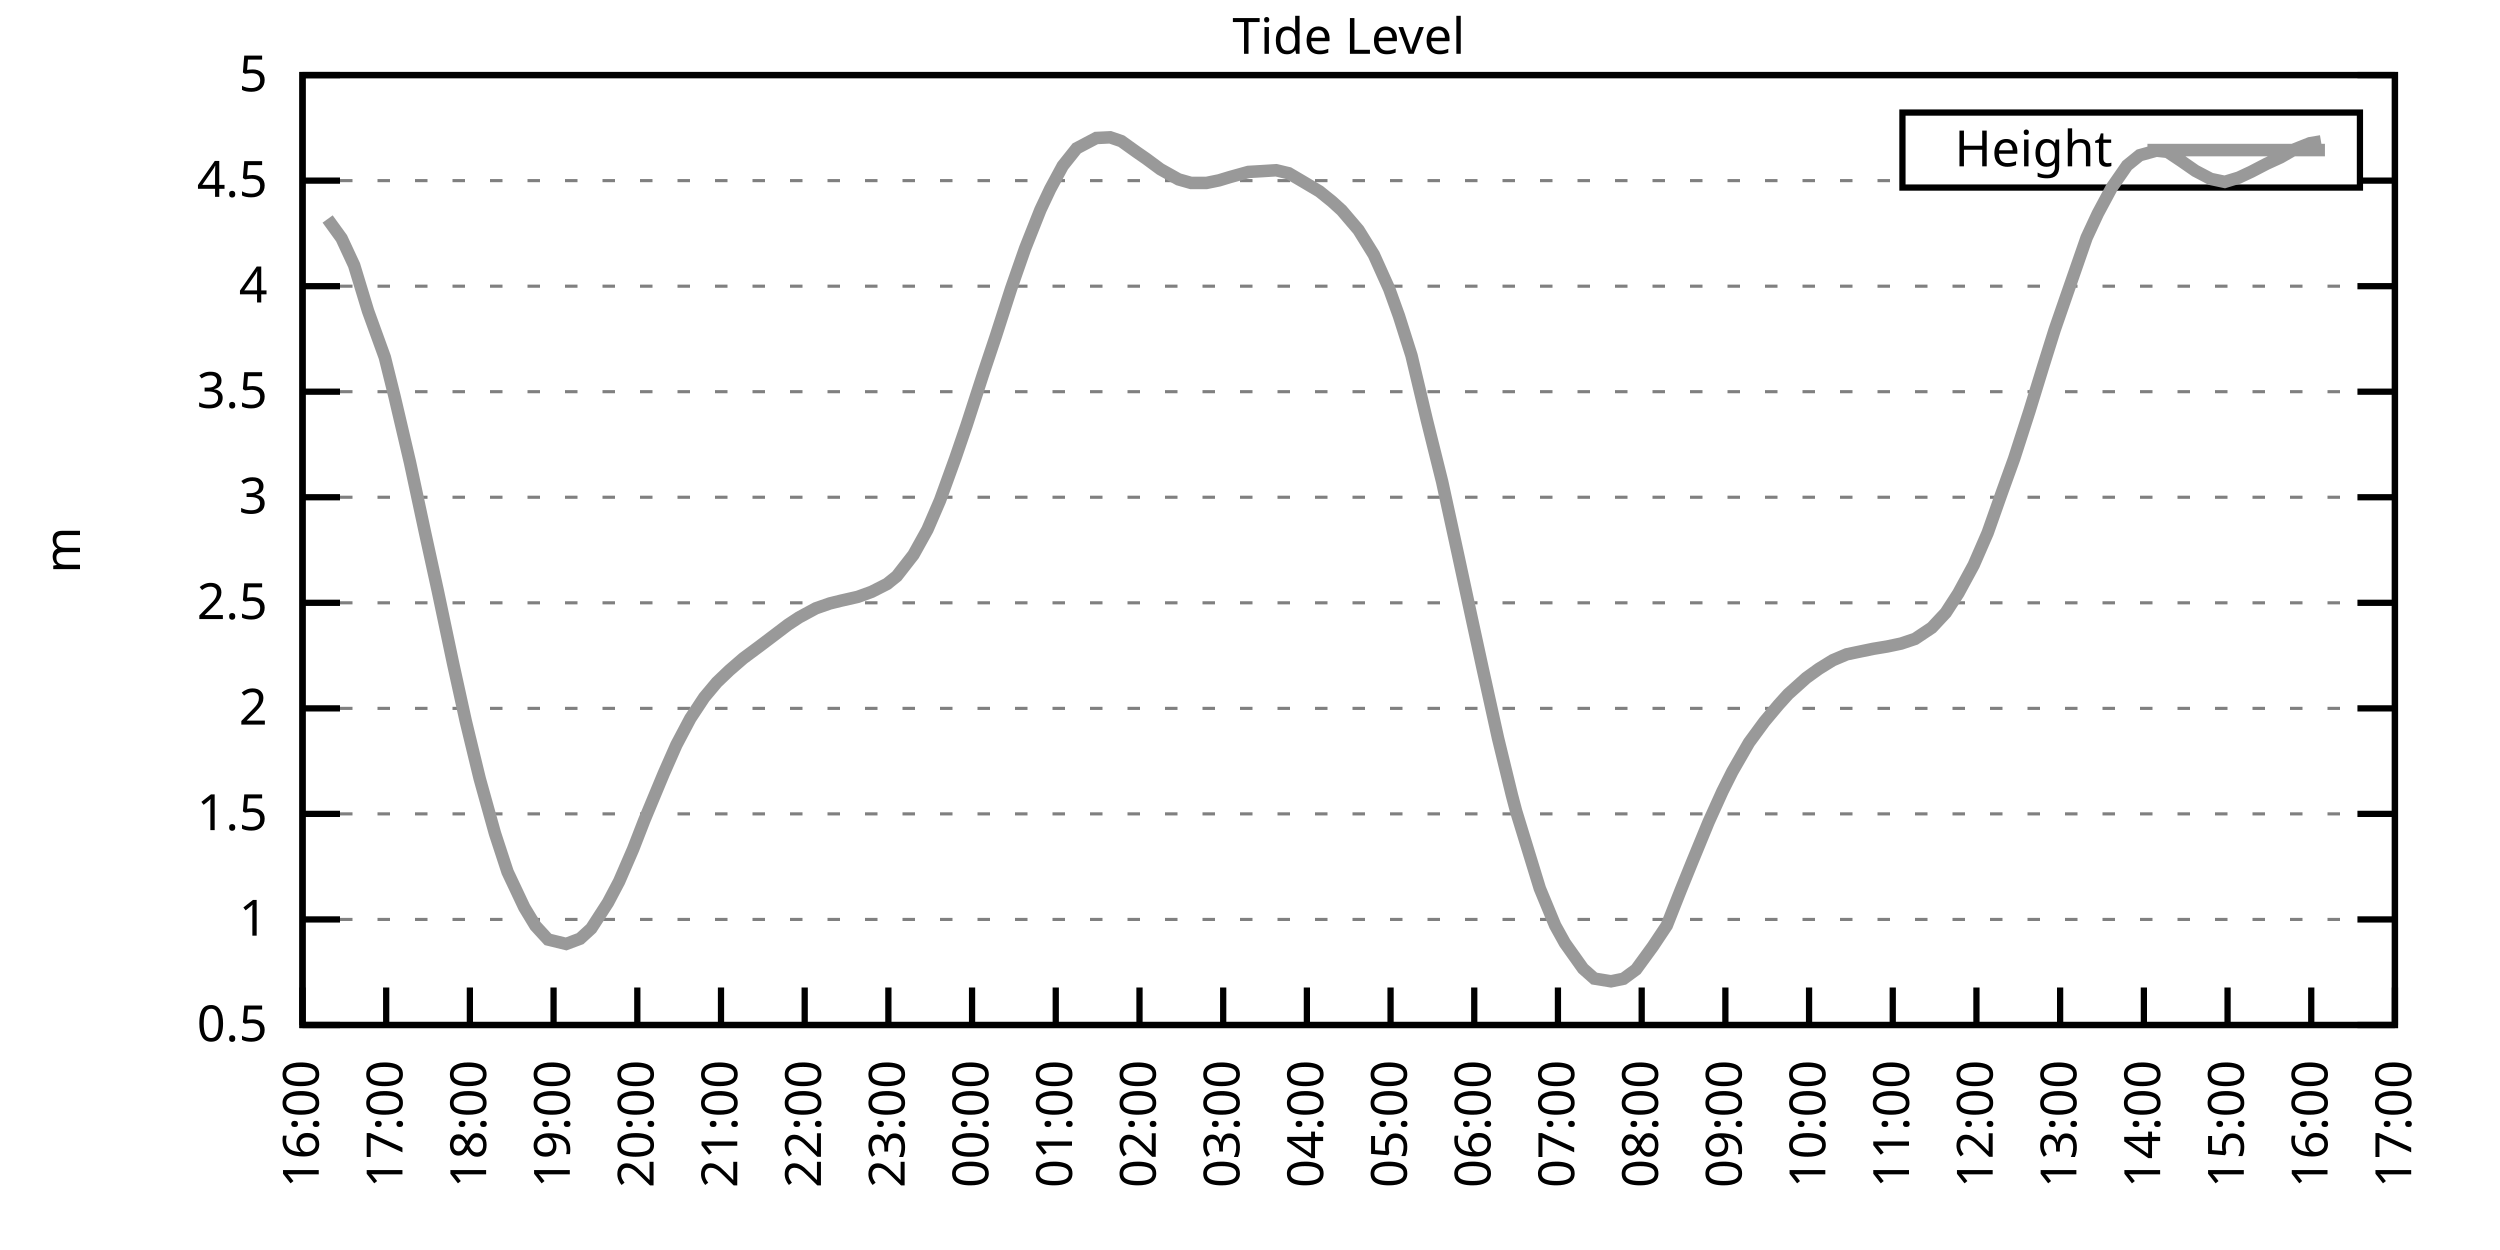
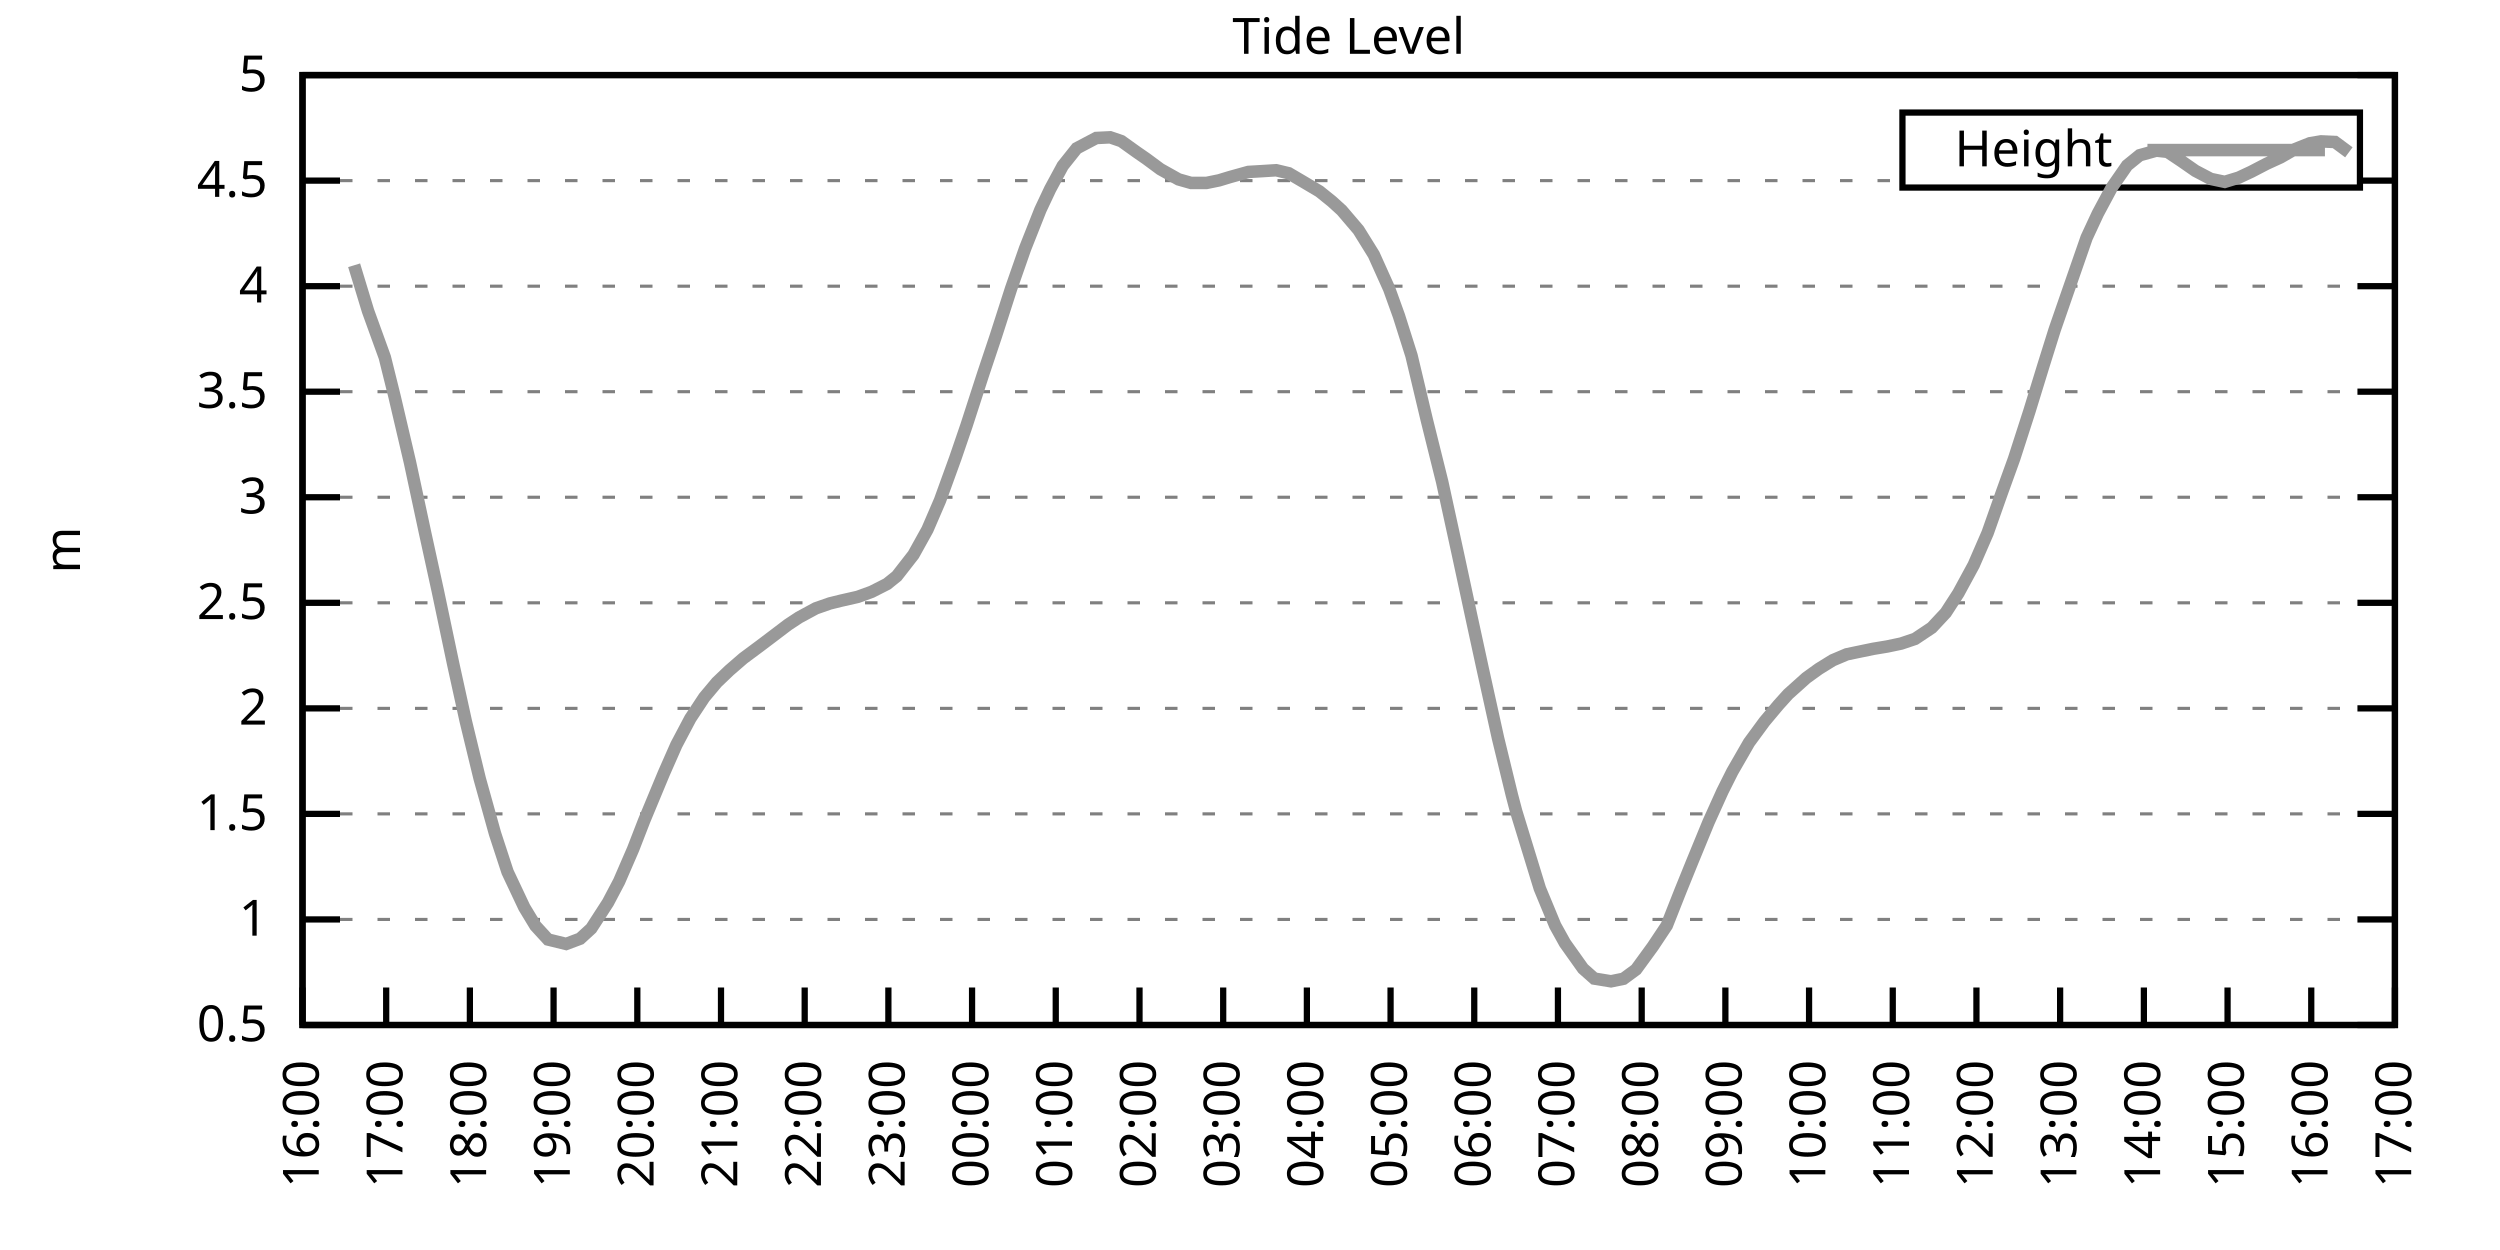
<svg xmlns="http://www.w3.org/2000/svg" xmlns:xlink="http://www.w3.org/1999/xlink" width="400" height="200" viewBox="0 0 400 200">
  <g id="gnuplot_canvas">
    <rect x="0" y="0" width="400" height="200" fill="none" />
    <defs>
      <circle id="gpDot" r="0.5" stroke-width="0.5" stroke="currentColor" />
      <path id="gpPt0" stroke-width="0.333" stroke="currentColor" d="M-1,0 h2 M0,-1 v2" />
      <path id="gpPt1" stroke-width="0.333" stroke="currentColor" d="M-1,-1 L1,1 M1,-1 L-1,1" />
      <path id="gpPt2" stroke-width="0.333" stroke="currentColor" d="M-1,0 L1,0 M0,-1 L0,1 M-1,-1 L1,1 M-1,1 L1,-1" />
      <rect id="gpPt3" stroke-width="0.333" stroke="currentColor" x="-1" y="-1" width="2" height="2" />
      <rect id="gpPt4" stroke-width="0.333" stroke="currentColor" fill="currentColor" x="-1" y="-1" width="2" height="2" />
      <circle id="gpPt5" stroke-width="0.333" stroke="currentColor" cx="0" cy="0" r="1" />
      <use xlink:href="#gpPt5" id="gpPt6" fill="currentColor" stroke="none" />
      <path id="gpPt7" stroke-width="0.333" stroke="currentColor" d="M0,-1.33 L-1.33,0.67 L1.33,0.67 z" />
      <use xlink:href="#gpPt7" id="gpPt8" fill="currentColor" stroke="none" />
      <use xlink:href="#gpPt7" id="gpPt9" stroke="currentColor" transform="rotate(180)" />
      <use xlink:href="#gpPt9" id="gpPt10" fill="currentColor" stroke="none" />
      <use xlink:href="#gpPt3" id="gpPt11" stroke="currentColor" transform="rotate(45)" />
      <use xlink:href="#gpPt11" id="gpPt12" fill="currentColor" stroke="none" />
      <path id="gpPt13" stroke-width="0.333" stroke="currentColor" d="M0,1.330 L1.265,0.411 L0.782,-1.067 L-0.782,-1.076 L-1.265,0.411 z" />
      <use xlink:href="#gpPt13" id="gpPt14" fill="currentColor" stroke="none" />
      <filter id="textbox" filterUnits="objectBoundingBox" x="0" y="0" height="1" width="1">
        <feFlood flood-color="white" flood-opacity="1" result="bgnd" />
        <feComposite in="SourceGraphic" in2="bgnd" operator="atop" />
      </filter>
      <filter id="greybox" filterUnits="objectBoundingBox" x="0" y="0" height="1" width="1">
        <feFlood flood-color="lightgrey" flood-opacity="1" result="grey" />
        <feComposite in="SourceGraphic" in2="grey" operator="atop" />
      </filter>
    </defs>
    <g fill="none" color="white" stroke="currentColor" stroke-width="1.00" stroke-linecap="butt" stroke-linejoin="miter">
</g>
    <g fill="none" color="black" stroke="currentColor" stroke-width="1.00" stroke-linecap="butt" stroke-linejoin="miter">
      <g stroke="none" shape-rendering="crispEdges">
        <polygon fill="rgb(255, 255, 255)" points="48.40,164.00 383.18,164.00 383.18,12.02 48.40,12.02 " />
      </g>
    </g>
    <g fill="none" color="black" stroke="currentColor" stroke-width="1.00" stroke-linecap="butt" stroke-linejoin="miter">
</g>
    <g fill="none" color="black" stroke="black" stroke-width="0.50" stroke-linecap="butt" stroke-linejoin="miter">
</g>
    <g fill="none" color="gray" stroke="currentColor" stroke-width="0.50" stroke-linecap="butt" stroke-linejoin="miter">
      <path stroke="gray" stroke-dasharray="2,4" class="gridline" d="M48.40,164.00 L383.19,164.00  " />
    </g>
    <g fill="none" color="gray" stroke="gray" stroke-width="1.00" stroke-linecap="butt" stroke-linejoin="miter">
</g>
    <g fill="none" color="black" stroke="currentColor" stroke-width="1.00" stroke-linecap="butt" stroke-linejoin="miter">
      <path stroke="black" d="M48.40,164.00 L54.40,164.00 M383.19,164.00 L377.19,164.00  " />
      <g transform="translate(42.80,166.60)" stroke="none" fill="black" font-family="Sans" font-size="8.00" text-anchor="end">
        <text>
          <tspan font-family="Sans"> 0.5</tspan>
        </text>
      </g>
    </g>
    <g fill="none" color="black" stroke="currentColor" stroke-width="1.00" stroke-linecap="butt" stroke-linejoin="miter">
</g>
    <g fill="none" color="black" stroke="black" stroke-width="0.50" stroke-linecap="butt" stroke-linejoin="miter">
</g>
    <g fill="none" color="gray" stroke="currentColor" stroke-width="0.50" stroke-linecap="butt" stroke-linejoin="miter">
      <path stroke="gray" stroke-dasharray="2,4" class="gridline" d="M48.40,147.11 L383.19,147.11  " />
    </g>
    <g fill="none" color="gray" stroke="gray" stroke-width="1.00" stroke-linecap="butt" stroke-linejoin="miter">
</g>
    <g fill="none" color="black" stroke="currentColor" stroke-width="1.00" stroke-linecap="butt" stroke-linejoin="miter">
      <path stroke="black" d="M48.40,147.11 L54.40,147.11 M383.19,147.11 L377.19,147.11  " />
      <g transform="translate(42.80,149.71)" stroke="none" fill="black" font-family="Sans" font-size="8.00" text-anchor="end">
        <text>
          <tspan font-family="Sans"> 1</tspan>
        </text>
      </g>
    </g>
    <g fill="none" color="black" stroke="currentColor" stroke-width="1.00" stroke-linecap="butt" stroke-linejoin="miter">
</g>
    <g fill="none" color="black" stroke="black" stroke-width="0.50" stroke-linecap="butt" stroke-linejoin="miter">
</g>
    <g fill="none" color="gray" stroke="currentColor" stroke-width="0.50" stroke-linecap="butt" stroke-linejoin="miter">
      <path stroke="gray" stroke-dasharray="2,4" class="gridline" d="M48.40,130.22 L383.19,130.22  " />
    </g>
    <g fill="none" color="gray" stroke="gray" stroke-width="1.00" stroke-linecap="butt" stroke-linejoin="miter">
</g>
    <g fill="none" color="black" stroke="currentColor" stroke-width="1.00" stroke-linecap="butt" stroke-linejoin="miter">
      <path stroke="black" d="M48.40,130.22 L54.40,130.22 M383.19,130.22 L377.19,130.22  " />
      <g transform="translate(42.80,132.82)" stroke="none" fill="black" font-family="Sans" font-size="8.00" text-anchor="end">
        <text>
          <tspan font-family="Sans"> 1.5</tspan>
        </text>
      </g>
    </g>
    <g fill="none" color="black" stroke="currentColor" stroke-width="1.00" stroke-linecap="butt" stroke-linejoin="miter">
</g>
    <g fill="none" color="black" stroke="black" stroke-width="0.50" stroke-linecap="butt" stroke-linejoin="miter">
</g>
    <g fill="none" color="gray" stroke="currentColor" stroke-width="0.50" stroke-linecap="butt" stroke-linejoin="miter">
      <path stroke="gray" stroke-dasharray="2,4" class="gridline" d="M48.40,113.34 L383.19,113.34  " />
    </g>
    <g fill="none" color="gray" stroke="gray" stroke-width="1.00" stroke-linecap="butt" stroke-linejoin="miter">
</g>
    <g fill="none" color="black" stroke="currentColor" stroke-width="1.00" stroke-linecap="butt" stroke-linejoin="miter">
      <path stroke="black" d="M48.40,113.34 L54.40,113.34 M383.19,113.34 L377.19,113.34  " />
      <g transform="translate(42.80,115.94)" stroke="none" fill="black" font-family="Sans" font-size="8.00" text-anchor="end">
        <text>
          <tspan font-family="Sans"> 2</tspan>
        </text>
      </g>
    </g>
    <g fill="none" color="black" stroke="currentColor" stroke-width="1.00" stroke-linecap="butt" stroke-linejoin="miter">
</g>
    <g fill="none" color="black" stroke="black" stroke-width="0.50" stroke-linecap="butt" stroke-linejoin="miter">
</g>
    <g fill="none" color="gray" stroke="currentColor" stroke-width="0.50" stroke-linecap="butt" stroke-linejoin="miter">
      <path stroke="gray" stroke-dasharray="2,4" class="gridline" d="M48.40,96.45 L383.19,96.45  " />
    </g>
    <g fill="none" color="gray" stroke="gray" stroke-width="1.00" stroke-linecap="butt" stroke-linejoin="miter">
</g>
    <g fill="none" color="black" stroke="currentColor" stroke-width="1.00" stroke-linecap="butt" stroke-linejoin="miter">
      <path stroke="black" d="M48.40,96.45 L54.40,96.45 M383.19,96.45 L377.19,96.45  " />
      <g transform="translate(42.80,99.05)" stroke="none" fill="black" font-family="Sans" font-size="8.00" text-anchor="end">
        <text>
          <tspan font-family="Sans"> 2.5</tspan>
        </text>
      </g>
    </g>
    <g fill="none" color="black" stroke="currentColor" stroke-width="1.00" stroke-linecap="butt" stroke-linejoin="miter">
</g>
    <g fill="none" color="black" stroke="black" stroke-width="0.50" stroke-linecap="butt" stroke-linejoin="miter">
</g>
    <g fill="none" color="gray" stroke="currentColor" stroke-width="0.50" stroke-linecap="butt" stroke-linejoin="miter">
      <path stroke="gray" stroke-dasharray="2,4" class="gridline" d="M48.40,79.56 L383.19,79.56  " />
    </g>
    <g fill="none" color="gray" stroke="gray" stroke-width="1.00" stroke-linecap="butt" stroke-linejoin="miter">
</g>
    <g fill="none" color="black" stroke="currentColor" stroke-width="1.00" stroke-linecap="butt" stroke-linejoin="miter">
      <path stroke="black" d="M48.40,79.56 L54.40,79.56 M383.19,79.56 L377.19,79.56  " />
      <g transform="translate(42.80,82.16)" stroke="none" fill="black" font-family="Sans" font-size="8.00" text-anchor="end">
        <text>
          <tspan font-family="Sans"> 3</tspan>
        </text>
      </g>
    </g>
    <g fill="none" color="black" stroke="currentColor" stroke-width="1.00" stroke-linecap="butt" stroke-linejoin="miter">
</g>
    <g fill="none" color="black" stroke="black" stroke-width="0.50" stroke-linecap="butt" stroke-linejoin="miter">
</g>
    <g fill="none" color="gray" stroke="currentColor" stroke-width="0.50" stroke-linecap="butt" stroke-linejoin="miter">
      <path stroke="gray" stroke-dasharray="2,4" class="gridline" d="M48.40,62.67 L383.19,62.67  " />
    </g>
    <g fill="none" color="gray" stroke="gray" stroke-width="1.00" stroke-linecap="butt" stroke-linejoin="miter">
</g>
    <g fill="none" color="black" stroke="currentColor" stroke-width="1.00" stroke-linecap="butt" stroke-linejoin="miter">
      <path stroke="black" d="M48.40,62.67 L54.40,62.67 M383.19,62.67 L377.19,62.67  " />
      <g transform="translate(42.80,65.27)" stroke="none" fill="black" font-family="Sans" font-size="8.00" text-anchor="end">
        <text>
          <tspan font-family="Sans"> 3.5</tspan>
        </text>
      </g>
    </g>
    <g fill="none" color="black" stroke="currentColor" stroke-width="1.00" stroke-linecap="butt" stroke-linejoin="miter">
</g>
    <g fill="none" color="black" stroke="black" stroke-width="0.50" stroke-linecap="butt" stroke-linejoin="miter">
</g>
    <g fill="none" color="gray" stroke="currentColor" stroke-width="0.50" stroke-linecap="butt" stroke-linejoin="miter">
      <path stroke="gray" stroke-dasharray="2,4" class="gridline" d="M48.40,45.79 L383.19,45.79  " />
    </g>
    <g fill="none" color="gray" stroke="gray" stroke-width="1.00" stroke-linecap="butt" stroke-linejoin="miter">
</g>
    <g fill="none" color="black" stroke="currentColor" stroke-width="1.00" stroke-linecap="butt" stroke-linejoin="miter">
      <path stroke="black" d="M48.40,45.79 L54.40,45.79 M383.19,45.79 L377.19,45.79  " />
      <g transform="translate(42.80,48.39)" stroke="none" fill="black" font-family="Sans" font-size="8.00" text-anchor="end">
        <text>
          <tspan font-family="Sans"> 4</tspan>
        </text>
      </g>
    </g>
    <g fill="none" color="black" stroke="currentColor" stroke-width="1.00" stroke-linecap="butt" stroke-linejoin="miter">
</g>
    <g fill="none" color="black" stroke="black" stroke-width="0.50" stroke-linecap="butt" stroke-linejoin="miter">
</g>
    <g fill="none" color="gray" stroke="currentColor" stroke-width="0.50" stroke-linecap="butt" stroke-linejoin="miter">
      <path stroke="gray" stroke-dasharray="2,4" class="gridline" d="M48.40,28.90 L304.39,28.90 M377.59,28.90 L383.19,28.90  " />
    </g>
    <g fill="none" color="gray" stroke="gray" stroke-width="1.00" stroke-linecap="butt" stroke-linejoin="miter">
</g>
    <g fill="none" color="black" stroke="currentColor" stroke-width="1.00" stroke-linecap="butt" stroke-linejoin="miter">
      <path stroke="black" d="M48.40,28.90 L54.40,28.90 M383.19,28.90 L377.19,28.90  " />
      <g transform="translate(42.80,31.50)" stroke="none" fill="black" font-family="Sans" font-size="8.00" text-anchor="end">
        <text>
          <tspan font-family="Sans"> 4.5</tspan>
        </text>
      </g>
    </g>
    <g fill="none" color="black" stroke="currentColor" stroke-width="1.00" stroke-linecap="butt" stroke-linejoin="miter">
</g>
    <g fill="none" color="black" stroke="black" stroke-width="0.50" stroke-linecap="butt" stroke-linejoin="miter">
</g>
    <g fill="none" color="gray" stroke="currentColor" stroke-width="0.50" stroke-linecap="butt" stroke-linejoin="miter">
      <path stroke="gray" stroke-dasharray="2,4" class="gridline" d="M48.40,12.01 L383.19,12.01  " />
    </g>
    <g fill="none" color="gray" stroke="gray" stroke-width="1.00" stroke-linecap="butt" stroke-linejoin="miter">
</g>
    <g fill="none" color="black" stroke="currentColor" stroke-width="1.00" stroke-linecap="butt" stroke-linejoin="miter">
      <path stroke="black" d="M48.40,12.01 L54.40,12.01 M383.19,12.01 L377.19,12.01  " />
      <g transform="translate(42.80,14.61)" stroke="none" fill="black" font-family="Sans" font-size="8.00" text-anchor="end">
        <text>
          <tspan font-family="Sans"> 5</tspan>
        </text>
      </g>
    </g>
    <g fill="none" color="black" stroke="currentColor" stroke-width="1.00" stroke-linecap="butt" stroke-linejoin="miter">
      <path stroke="black" d="M48.40,164.00 L48.40,158.00  " />
      <g transform="translate(51.00,169.60) rotate(270.00)" stroke="none" fill="black" font-family="Sans" font-size="8.00" text-anchor="end">
        <text>
          <tspan font-family="Sans">16:00</tspan>
        </text>
      </g>
    </g>
    <g fill="none" color="black" stroke="currentColor" stroke-width="1.00" stroke-linecap="butt" stroke-linejoin="miter">
      <path stroke="black" d="M61.79,164.00 L61.79,158.00  " />
      <g transform="translate(64.39,169.60) rotate(270.00)" stroke="none" fill="black" font-family="Sans" font-size="8.00" text-anchor="end">
        <text>
          <tspan font-family="Sans">17:00</tspan>
        </text>
      </g>
    </g>
    <g fill="none" color="black" stroke="currentColor" stroke-width="1.00" stroke-linecap="butt" stroke-linejoin="miter">
      <path stroke="black" d="M75.18,164.00 L75.18,158.00  " />
      <g transform="translate(77.78,169.60) rotate(270.00)" stroke="none" fill="black" font-family="Sans" font-size="8.00" text-anchor="end">
        <text>
          <tspan font-family="Sans">18:00</tspan>
        </text>
      </g>
    </g>
    <g fill="none" color="black" stroke="currentColor" stroke-width="1.00" stroke-linecap="butt" stroke-linejoin="miter">
      <path stroke="black" d="M88.57,164.00 L88.57,158.00  " />
      <g transform="translate(91.17,169.60) rotate(270.00)" stroke="none" fill="black" font-family="Sans" font-size="8.00" text-anchor="end">
        <text>
          <tspan font-family="Sans">19:00</tspan>
        </text>
      </g>
    </g>
    <g fill="none" color="black" stroke="currentColor" stroke-width="1.00" stroke-linecap="butt" stroke-linejoin="miter">
      <path stroke="black" d="M101.97,164.00 L101.97,158.00  " />
      <g transform="translate(104.57,169.60) rotate(270.00)" stroke="none" fill="black" font-family="Sans" font-size="8.00" text-anchor="end">
        <text>
          <tspan font-family="Sans">20:00</tspan>
        </text>
      </g>
    </g>
    <g fill="none" color="black" stroke="currentColor" stroke-width="1.00" stroke-linecap="butt" stroke-linejoin="miter">
      <path stroke="black" d="M115.36,164.00 L115.36,158.00  " />
      <g transform="translate(117.96,169.60) rotate(270.00)" stroke="none" fill="black" font-family="Sans" font-size="8.00" text-anchor="end">
        <text>
          <tspan font-family="Sans">21:00</tspan>
        </text>
      </g>
    </g>
    <g fill="none" color="black" stroke="currentColor" stroke-width="1.00" stroke-linecap="butt" stroke-linejoin="miter">
      <path stroke="black" d="M128.75,164.00 L128.75,158.00  " />
      <g transform="translate(131.35,169.60) rotate(270.00)" stroke="none" fill="black" font-family="Sans" font-size="8.00" text-anchor="end">
        <text>
          <tspan font-family="Sans">22:00</tspan>
        </text>
      </g>
    </g>
    <g fill="none" color="black" stroke="currentColor" stroke-width="1.00" stroke-linecap="butt" stroke-linejoin="miter">
      <path stroke="black" d="M142.14,164.00 L142.14,158.00  " />
      <g transform="translate(144.74,169.60) rotate(270.00)" stroke="none" fill="black" font-family="Sans" font-size="8.00" text-anchor="end">
        <text>
          <tspan font-family="Sans">23:00</tspan>
        </text>
      </g>
    </g>
    <g fill="none" color="black" stroke="currentColor" stroke-width="1.00" stroke-linecap="butt" stroke-linejoin="miter">
      <path stroke="black" d="M155.53,164.00 L155.53,158.00  " />
      <g transform="translate(158.13,169.60) rotate(270.00)" stroke="none" fill="black" font-family="Sans" font-size="8.00" text-anchor="end">
        <text>
          <tspan font-family="Sans">00:00</tspan>
        </text>
      </g>
    </g>
    <g fill="none" color="black" stroke="currentColor" stroke-width="1.00" stroke-linecap="butt" stroke-linejoin="miter">
      <path stroke="black" d="M168.92,164.00 L168.92,158.00  " />
      <g transform="translate(171.52,169.60) rotate(270.00)" stroke="none" fill="black" font-family="Sans" font-size="8.00" text-anchor="end">
        <text>
          <tspan font-family="Sans">01:00</tspan>
        </text>
      </g>
    </g>
    <g fill="none" color="black" stroke="currentColor" stroke-width="1.00" stroke-linecap="butt" stroke-linejoin="miter">
      <path stroke="black" d="M182.32,164.00 L182.32,158.00  " />
      <g transform="translate(184.92,169.60) rotate(270.00)" stroke="none" fill="black" font-family="Sans" font-size="8.00" text-anchor="end">
        <text>
          <tspan font-family="Sans">02:00</tspan>
        </text>
      </g>
    </g>
    <g fill="none" color="black" stroke="currentColor" stroke-width="1.00" stroke-linecap="butt" stroke-linejoin="miter">
      <path stroke="black" d="M195.71,164.00 L195.71,158.00  " />
      <g transform="translate(198.31,169.60) rotate(270.00)" stroke="none" fill="black" font-family="Sans" font-size="8.00" text-anchor="end">
        <text>
          <tspan font-family="Sans">03:00</tspan>
        </text>
      </g>
    </g>
    <g fill="none" color="black" stroke="currentColor" stroke-width="1.00" stroke-linecap="butt" stroke-linejoin="miter">
      <path stroke="black" d="M209.10,164.00 L209.10,158.00  " />
      <g transform="translate(211.70,169.60) rotate(270.00)" stroke="none" fill="black" font-family="Sans" font-size="8.00" text-anchor="end">
        <text>
          <tspan font-family="Sans">04:00</tspan>
        </text>
      </g>
    </g>
    <g fill="none" color="black" stroke="currentColor" stroke-width="1.00" stroke-linecap="butt" stroke-linejoin="miter">
      <path stroke="black" d="M222.49,164.00 L222.49,158.00  " />
      <g transform="translate(225.09,169.60) rotate(270.00)" stroke="none" fill="black" font-family="Sans" font-size="8.00" text-anchor="end">
        <text>
          <tspan font-family="Sans">05:00</tspan>
        </text>
      </g>
    </g>
    <g fill="none" color="black" stroke="currentColor" stroke-width="1.00" stroke-linecap="butt" stroke-linejoin="miter">
      <path stroke="black" d="M235.88,164.00 L235.88,158.00  " />
      <g transform="translate(238.48,169.60) rotate(270.00)" stroke="none" fill="black" font-family="Sans" font-size="8.00" text-anchor="end">
        <text>
          <tspan font-family="Sans">06:00</tspan>
        </text>
      </g>
    </g>
    <g fill="none" color="black" stroke="currentColor" stroke-width="1.00" stroke-linecap="butt" stroke-linejoin="miter">
      <path stroke="black" d="M249.27,164.00 L249.27,158.00  " />
      <g transform="translate(251.87,169.60) rotate(270.00)" stroke="none" fill="black" font-family="Sans" font-size="8.00" text-anchor="end">
        <text>
          <tspan font-family="Sans">07:00</tspan>
        </text>
      </g>
    </g>
    <g fill="none" color="black" stroke="currentColor" stroke-width="1.00" stroke-linecap="butt" stroke-linejoin="miter">
      <path stroke="black" d="M262.67,164.00 L262.67,158.00  " />
      <g transform="translate(265.27,169.60) rotate(270.00)" stroke="none" fill="black" font-family="Sans" font-size="8.00" text-anchor="end">
        <text>
          <tspan font-family="Sans">08:00</tspan>
        </text>
      </g>
    </g>
    <g fill="none" color="black" stroke="currentColor" stroke-width="1.00" stroke-linecap="butt" stroke-linejoin="miter">
      <path stroke="black" d="M276.06,164.00 L276.06,158.00  " />
      <g transform="translate(278.66,169.60) rotate(270.00)" stroke="none" fill="black" font-family="Sans" font-size="8.00" text-anchor="end">
        <text>
          <tspan font-family="Sans">09:00</tspan>
        </text>
      </g>
    </g>
    <g fill="none" color="black" stroke="currentColor" stroke-width="1.00" stroke-linecap="butt" stroke-linejoin="miter">
      <path stroke="black" d="M289.45,164.00 L289.45,158.00  " />
      <g transform="translate(292.05,169.60) rotate(270.00)" stroke="none" fill="black" font-family="Sans" font-size="8.00" text-anchor="end">
        <text>
          <tspan font-family="Sans">10:00</tspan>
        </text>
      </g>
    </g>
    <g fill="none" color="black" stroke="currentColor" stroke-width="1.00" stroke-linecap="butt" stroke-linejoin="miter">
      <path stroke="black" d="M302.84,164.00 L302.84,158.00  " />
      <g transform="translate(305.44,169.60) rotate(270.00)" stroke="none" fill="black" font-family="Sans" font-size="8.00" text-anchor="end">
        <text>
          <tspan font-family="Sans">11:00</tspan>
        </text>
      </g>
    </g>
    <g fill="none" color="black" stroke="currentColor" stroke-width="1.00" stroke-linecap="butt" stroke-linejoin="miter">
      <path stroke="black" d="M316.23,164.00 L316.23,158.00  " />
      <g transform="translate(318.83,169.60) rotate(270.00)" stroke="none" fill="black" font-family="Sans" font-size="8.00" text-anchor="end">
        <text>
          <tspan font-family="Sans">12:00</tspan>
        </text>
      </g>
    </g>
    <g fill="none" color="black" stroke="currentColor" stroke-width="1.00" stroke-linecap="butt" stroke-linejoin="miter">
      <path stroke="black" d="M329.62,164.00 L329.62,158.00  " />
      <g transform="translate(332.22,169.60) rotate(270.00)" stroke="none" fill="black" font-family="Sans" font-size="8.00" text-anchor="end">
        <text>
          <tspan font-family="Sans">13:00</tspan>
        </text>
      </g>
    </g>
    <g fill="none" color="black" stroke="currentColor" stroke-width="1.00" stroke-linecap="butt" stroke-linejoin="miter">
      <path stroke="black" d="M343.02,164.00 L343.02,158.00  " />
      <g transform="translate(345.62,169.60) rotate(270.00)" stroke="none" fill="black" font-family="Sans" font-size="8.00" text-anchor="end">
        <text>
          <tspan font-family="Sans">14:00</tspan>
        </text>
      </g>
    </g>
    <g fill="none" color="black" stroke="currentColor" stroke-width="1.00" stroke-linecap="butt" stroke-linejoin="miter">
      <path stroke="black" d="M356.41,164.00 L356.41,158.00  " />
      <g transform="translate(359.01,169.60) rotate(270.00)" stroke="none" fill="black" font-family="Sans" font-size="8.00" text-anchor="end">
        <text>
          <tspan font-family="Sans">15:00</tspan>
        </text>
      </g>
    </g>
    <g fill="none" color="black" stroke="currentColor" stroke-width="1.00" stroke-linecap="butt" stroke-linejoin="miter">
      <path stroke="black" d="M369.80,164.00 L369.80,158.00  " />
      <g transform="translate(372.40,169.60) rotate(270.00)" stroke="none" fill="black" font-family="Sans" font-size="8.00" text-anchor="end">
        <text>
          <tspan font-family="Sans">16:00</tspan>
        </text>
      </g>
    </g>
    <g fill="none" color="black" stroke="currentColor" stroke-width="1.00" stroke-linecap="butt" stroke-linejoin="miter">
      <path stroke="black" d="M383.19,164.00 L383.19,158.00  " />
      <g transform="translate(385.79,169.60) rotate(270.00)" stroke="none" fill="black" font-family="Sans" font-size="8.00" text-anchor="end">
        <text>
          <tspan font-family="Sans">17:00</tspan>
        </text>
      </g>
    </g>
    <g fill="none" color="black" stroke="currentColor" stroke-width="1.00" stroke-linecap="butt" stroke-linejoin="miter">
</g>
    <g fill="none" color="black" stroke="currentColor" stroke-width="1.00" stroke-linecap="butt" stroke-linejoin="miter">
      <path stroke="black" d="M48.40,12.01 L48.40,164.00 L383.19,164.00 L383.19,12.01 L48.40,12.01 Z  " />
    </g>
    <g fill="none" color="black" stroke="currentColor" stroke-width="1.00" stroke-linecap="butt" stroke-linejoin="miter">
</g>
    <g fill="none" color="black" stroke="currentColor" stroke-width="1.00" stroke-linecap="butt" stroke-linejoin="miter">
      <path stroke="black" d="M304.39,30.01 L304.39,18.01 L377.59,18.01 L377.59,30.01 L304.39,30.01 Z  " />
    </g>
    <g id="Tide_level_plot_1">
      <g fill="none" color="white" stroke="black" stroke-width="2.00" stroke-linecap="butt" stroke-linejoin="miter">
</g>
      <g fill="none" color="black" stroke="currentColor" stroke-width="2.00" stroke-linecap="butt" stroke-linejoin="miter">
        <g transform="translate(337.99,26.61)" stroke="none" fill="black" font-family="Sans" font-size="8.00" text-anchor="end">
          <text>
            <tspan font-family="Sans">Height</tspan>
          </text>
        </g>
      </g>
      <g fill="none" color="black" stroke="currentColor" stroke-width="2.00" stroke-linecap="butt" stroke-linejoin="miter">
-         <path stroke="rgb(153, 153, 153)" d="M343.59,24.01 L371.99,24.01 M52.42,35.04 L54.65,38.12 L56.66,42.44 L58.89,49.77 L61.57,57.17 L63.13,63.45   L65.59,73.95 L68.04,85.37 L70.05,94.56 L72.50,106.18 L74.51,115.33 L76.75,124.58 L79.20,133.37 L81.21,139.51   L83.89,145.19 L85.67,148.13 L87.68,150.32 L90.58,151.03 L92.82,150.19 L94.60,148.56 L97.28,144.41 L99.06,141.03   L101.30,135.86 L103.08,131.27 L106.21,123.74 L108.22,119.18 L110.45,114.96 L112.68,111.58 L114.69,109.18 L116.70,107.26   L118.93,105.33 L121.61,103.34 L123.62,101.82 L126.07,99.96 L127.86,98.78 L130.54,97.33 L132.77,96.55 L134.55,96.11   L137.23,95.50 L139.46,94.69 L141.92,93.44 L143.48,92.19 L146.16,88.75 L148.39,84.73 L150.40,80.07 L152.85,73.31   L154.64,68.08 L157.32,59.80 L159.33,53.79 L161.78,46.16 L164.01,39.77 L166.47,33.56 L168.03,30.25 L170.04,26.53   L172.27,23.73 L175.40,22.08 L177.63,21.97 L179.41,22.58 L181.87,24.34 L183.43,25.42 L185.66,27.07 L188.57,28.70   L190.57,29.27 L193.03,29.27 L195.04,28.86 L196.82,28.32 L199.73,27.51 L201.96,27.38 L204.19,27.24 L206.20,27.72   L208.43,29.03 L211.11,30.62 L213.12,32.24 L214.68,33.66 L217.36,36.80 L219.81,40.75 L222.27,46.22 L223.83,50.55   L225.84,56.90 L228.29,67.20 L230.75,77.10 L233.20,88.34 L235.44,98.75 L237.22,106.95 L239.68,118.10 L241.91,127.25   L242.58,129.79 L246.37,142.15 L248.83,148.09 L250.39,150.90 L253.29,154.98 L255.08,156.57 L257.76,157.01 L259.76,156.60   L261.77,155.12 L264.45,151.44 L266.68,148.09 L268.92,142.42 L270.70,138.03 L273.38,131.51 L275.61,126.58 L277.17,123.47   L279.85,118.81 L282.31,115.46 L284.54,112.80 L286.10,111.07 L289.00,108.47 L291.01,107.02 L293.24,105.64 L295.48,104.69   L297.93,104.18 L299.72,103.81 L301.95,103.44 L304.18,102.97 L306.41,102.22 L309.09,100.43 L311.32,98.04 L313.33,94.93   L315.79,90.40 L318.02,85.27 L320.25,78.95 L322.26,73.38 L324.71,65.78 L326.95,58.49 L328.73,52.81 L330.74,47.00   L333.86,38.02 L335.65,34.17 L337.88,30.01 L340.34,26.47 L342.35,24.84 L345.02,24.10 L346.81,24.30 L349.04,25.79   L351.27,27.34 L353.73,28.63 L355.96,29.10 L358.19,28.42 L360.20,27.48 L362.66,26.20 L364.89,25.18 L367.12,23.90   L369.58,22.92 L371.36,22.62  " />
+         <path stroke="rgb(153, 153, 153)" d="M343.59,24.01 L371.99,24.01 M56.66,42.44 L58.89,49.77 L61.57,57.17 L63.13,63.45 L65.59,73.95 L68.04,85.37   L70.05,94.56 L72.50,106.18 L74.51,115.33 L76.75,124.58 L79.20,133.37 L81.21,139.51 L83.89,145.19 L85.67,148.13   L87.68,150.32 L90.58,151.03 L92.82,150.19 L94.60,148.56 L97.28,144.41 L99.06,141.03 L101.30,135.86 L103.08,131.27   L106.21,123.74 L108.22,119.18 L110.45,114.96 L112.68,111.58 L114.69,109.18 L116.70,107.26 L118.93,105.33 L121.61,103.34   L123.62,101.82 L126.07,99.96 L127.86,98.78 L130.54,97.33 L132.77,96.55 L134.55,96.11 L137.23,95.50 L139.46,94.69   L141.92,93.44 L143.48,92.19 L146.16,88.75 L148.39,84.73 L150.40,80.07 L152.85,73.31 L154.64,68.08 L157.32,59.80   L159.33,53.79 L161.78,46.16 L164.01,39.77 L166.47,33.56 L168.03,30.25 L170.04,26.53 L172.27,23.73 L175.40,22.08   L177.63,21.97 L179.41,22.58 L181.87,24.34 L183.43,25.42 L185.66,27.07 L188.57,28.70 L190.57,29.27 L193.03,29.27   L195.04,28.86 L196.82,28.32 L199.73,27.51 L201.96,27.38 L204.19,27.24 L206.20,27.72 L208.43,29.03 L211.11,30.62   L213.12,32.24 L214.68,33.66 L217.36,36.80 L219.81,40.75 L222.27,46.22 L223.83,50.55 L225.84,56.90 L228.29,67.20   L230.75,77.10 L233.20,88.34 L235.44,98.75 L237.22,106.95 L239.68,118.10 L241.91,127.25 L242.58,129.79 L246.37,142.15   L248.83,148.09 L250.39,150.90 L253.29,154.98 L255.08,156.57 L257.76,157.01 L259.76,156.60 L261.77,155.12 L264.45,151.44   L266.68,148.09 L268.92,142.42 L270.70,138.03 L273.38,131.51 L275.61,126.58 L277.17,123.47 L279.85,118.81 L282.31,115.46   L284.54,112.80 L286.10,111.07 L289.00,108.47 L291.01,107.02 L293.24,105.64 L295.48,104.69 L297.93,104.18 L299.72,103.81   L301.95,103.44 L304.18,102.97 L306.41,102.22 L309.09,100.43 L311.32,98.04 L313.33,94.93 L315.79,90.40 L318.02,85.27   L320.25,78.95 L322.26,73.38 L324.71,65.78 L326.95,58.49 L328.73,52.81 L330.74,47.00 L333.86,38.02 L335.65,34.17   L337.88,30.01 L340.34,26.47 L342.35,24.84 L345.02,24.10 L346.81,24.30 L349.04,25.79 L351.27,27.34 L353.73,28.63   L355.96,29.10 L358.19,28.42 L360.20,27.48 L362.66,26.20 L364.89,25.18 L367.12,23.90 L369.58,22.92 L371.36,22.62   L373.59,22.72 L375.82,24.37  " />
      </g>
    </g>
    <g fill="none" color="black" stroke="currentColor" stroke-width="2.00" stroke-linecap="butt" stroke-linejoin="miter">
</g>
    <g fill="none" color="black" stroke="black" stroke-width="1.00" stroke-linecap="butt" stroke-linejoin="miter">
</g>
    <g fill="none" color="black" stroke="currentColor" stroke-width="1.00" stroke-linecap="butt" stroke-linejoin="miter">
      <path stroke="black" d="M48.40,12.01 L48.40,164.00 L383.19,164.00 L383.19,12.01 L48.40,12.01 Z  " />
      <g transform="translate(12.80,88.01) rotate(270.00)" stroke="none" fill="black" font-family="Sans" font-size="8.00" text-anchor="middle">
        <text>
          <tspan font-family="Sans">m</tspan>
        </text>
      </g>
    </g>
    <g fill="none" color="black" stroke="currentColor" stroke-width="1.00" stroke-linecap="butt" stroke-linejoin="miter">
</g>
    <g fill="none" color="black" stroke="currentColor" stroke-width="1.00" stroke-linecap="butt" stroke-linejoin="miter">
      <g transform="translate(215.79,8.61)" stroke="none" fill="black" font-family="Sans" font-size="8.00" text-anchor="middle">
        <text>
          <tspan font-family="Sans">Tide Level</tspan>
        </text>
      </g>
    </g>
    <g fill="none" color="black" stroke="currentColor" stroke-width="1.00" stroke-linecap="butt" stroke-linejoin="miter">
</g>
  </g>
</svg>
